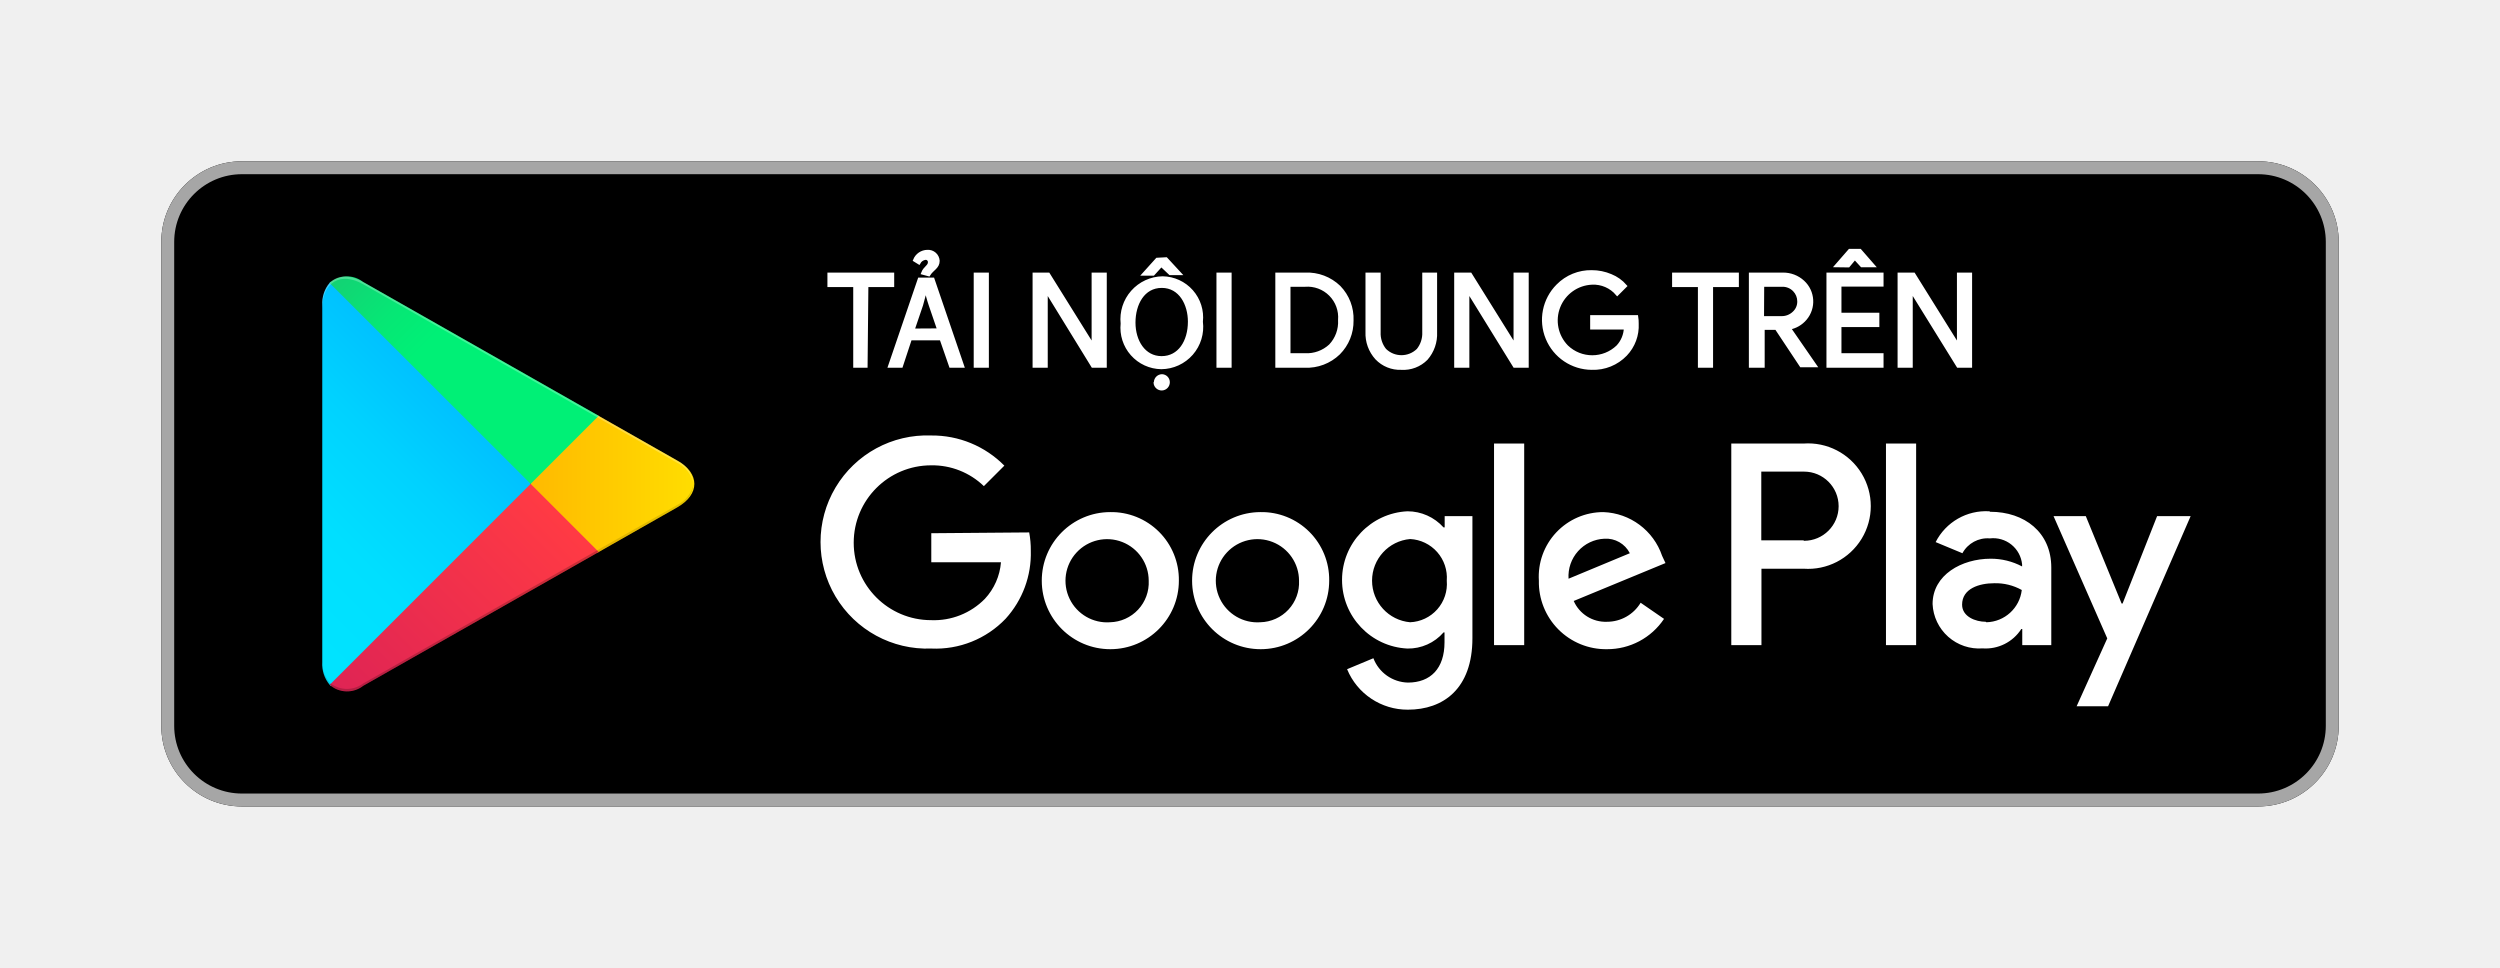
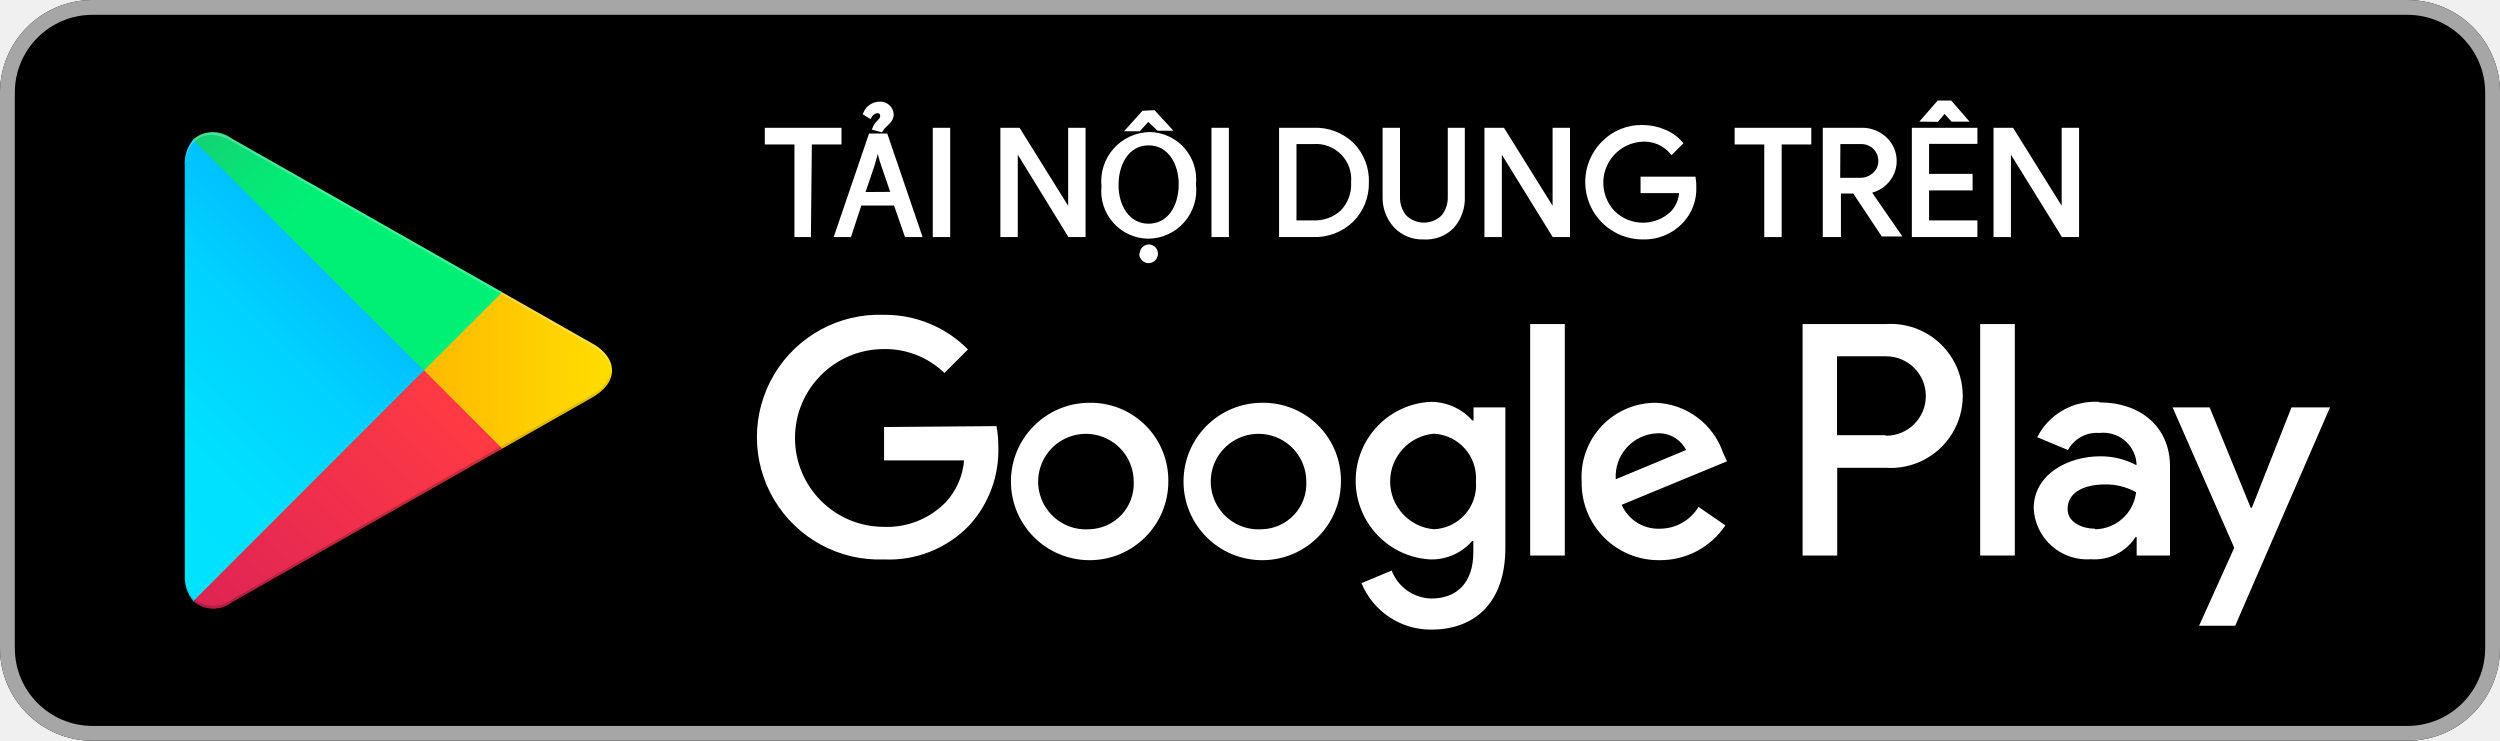
- <svg xmlns="http://www.w3.org/2000/svg" viewBox="0 0 155 60">
+ <svg xmlns="http://www.w3.org/2000/svg" viewBox="10 10 135 40">
  <defs>
    <linearGradient id="a" x1="31.8" y1="183.29" x2="15.02" y2="166.51" gradientTransform="matrix(1 0 0 -1 0 202)" gradientUnits="userSpaceOnUse">
      <stop offset="0" stop-color="#00a0ff" />
      <stop offset=".01" stop-color="#00a1ff" />
      <stop offset=".26" stop-color="#00beff" />
      <stop offset=".51" stop-color="#00d2ff" />
      <stop offset=".76" stop-color="#00dfff" />
      <stop offset="1" stop-color="#00e3ff" />
    </linearGradient>
    <linearGradient id="b" x1="43.83" y1="172" x2="19.64" y2="172" gradientTransform="matrix(1 0 0 -1 0 202)" gradientUnits="userSpaceOnUse">
      <stop offset="0" stop-color="#ffe000" />
      <stop offset=".41" stop-color="#ffbd00" />
      <stop offset=".78" stop-color="orange" />
      <stop offset="1" stop-color="#ff9c00" />
    </linearGradient>
    <linearGradient id="c" x1="34.83" y1="169.7" x2="12.07" y2="146.95" gradientTransform="matrix(1 0 0 -1 0 202)" gradientUnits="userSpaceOnUse">
      <stop offset="0" stop-color="#ff3a44" />
      <stop offset="1" stop-color="#c31162" />
    </linearGradient>
    <linearGradient id="d" x1="17.3" y1="191.82" x2="27.46" y2="181.66" gradientTransform="matrix(1 0 0 -1 0 202)" gradientUnits="userSpaceOnUse">
      <stop offset="0" stop-color="#32a071" />
      <stop offset=".07" stop-color="#2da771" />
      <stop offset=".48" stop-color="#15cf74" />
      <stop offset=".8" stop-color="#06e775" />
      <stop offset="1" stop-color="#00f076" />
    </linearGradient>
  </defs>
  <path fill="none" d="M0 0h155v60H0z" />
  <rect x="10" y="10" width="135" height="40" rx="5" ry="5" />
  <path d="M140 10.8a4.2 4.2 0 0 1 4.2 4.2v30a4.2 4.2 0 0 1-4.2 4.2H15a4.2 4.2 0 0 1-4.2-4.2V15a4.2 4.2 0 0 1 4.2-4.2h125m0-.8H15a5 5 0 0 0-5 5v30a5 5 0 0 0 5 5h125a5 5 0 0 0 5-5V15a5 5 0 0 0-5-5z" fill="#a6a6a6" />
  <path d="M78.14 31.75A4.25 4.25 0 1 0 82.41 36a4.19 4.19 0 0 0-4.27-4.25zm0 6.83a2.58 2.58 0 1 1 2.4-2.58 2.46 2.46 0 0 1-2.4 2.58zm-9.31-6.83A4.25 4.25 0 1 0 73.09 36a4.19 4.19 0 0 0-4.27-4.25zm0 6.83A2.58 2.58 0 1 1 71.22 36a2.46 2.46 0 0 1-2.4 2.58zm-11.09-5.52v1.8h4.32a3.77 3.77 0 0 1-1 2.27 4.42 4.42 0 0 1-3.33 1.32 4.8 4.8 0 0 1 0-9.6A4.6 4.6 0 0 1 61 30.14l1.27-1.27A6.29 6.29 0 0 0 57.74 27a6.61 6.61 0 1 0 0 13.21 6 6 0 0 0 4.61-1.85 6 6 0 0 0 1.56-4.22 5.87 5.87 0 0 0-.1-1.13zm45.31 1.4a4 4 0 0 0-3.64-2.71 4 4 0 0 0-4 4.25 4.16 4.16 0 0 0 4.22 4.25 4.23 4.23 0 0 0 3.54-1.88l-1.45-1a2.43 2.43 0 0 1-2.09 1.18 2.16 2.16 0 0 1-2.06-1.29l5.69-2.35zm-5.8 1.42a2.33 2.33 0 0 1 2.22-2.48 1.65 1.65 0 0 1 1.58.9zM92.63 40h1.87V27.5h-1.87zm-3.06-7.3h-.07a3 3 0 0 0-2.24-1 4.26 4.26 0 0 0 0 8.51 2.9 2.9 0 0 0 2.24-1h.06v.61c0 1.63-.87 2.5-2.27 2.5a2.35 2.35 0 0 1-2.14-1.51l-1.63.68A4.05 4.05 0 0 0 87.29 44c2.19 0 4-1.29 4-4.43V32h-1.72zm-2.14 5.88a2.59 2.59 0 0 1 0-5.16A2.4 2.4 0 0 1 89.7 36a2.38 2.38 0 0 1-2.28 2.58zm24.38-11.08h-4.47V40h1.87v-4.74h2.61a3.89 3.89 0 1 0 0-7.76zm0 6h-2.61v-4.26h2.65a2.14 2.14 0 1 1 0 4.29zm11.53-1.8a3.5 3.5 0 0 0-3.33 1.91l1.66.69a1.77 1.77 0 0 1 1.7-.92 1.8 1.8 0 0 1 2 1.61v.13a4.13 4.13 0 0 0-1.95-.48c-1.79 0-3.6 1-3.6 2.81a2.89 2.89 0 0 0 3.1 2.75 2.63 2.63 0 0 0 2.4-1.2h.06v1h1.8v-4.81c0-2.19-1.66-3.46-3.79-3.46zm-.23 6.85c-.61 0-1.46-.31-1.46-1.06 0-1 1.06-1.33 2-1.33a3.32 3.32 0 0 1 1.7.42 2.26 2.26 0 0 1-2.19 2zM133.74 32l-2.14 5.42h-.06L129.32 32h-2l3.33 7.58-1.9 4.21h1.95L135.82 32zm-16.81 8h1.87V27.5h-1.87z" fill="#fff" />
  <path d="M20.44 17.54a2 2 0 0 0-.46 1.4v22.12a2 2 0 0 0 .46 1.4l.07.07L32.9 30.15v-.29L20.51 17.47z" fill="url(#a)" />
  <path d="M37 34.28l-4.1-4.13v-.29l4.1-4.14.09.05L42 28.56c1.4.79 1.4 2.09 0 2.89l-4.89 2.78z" fill="url(#b)" />
  <path d="M37.12 34.22L32.9 30 20.44 42.46a1.63 1.63 0 0 0 2.08.06l14.61-8.3" fill="url(#c)" />
  <path d="M37.12 25.78l-14.61-8.3a1.63 1.63 0 0 0-2.08.06L32.9 30z" fill="url(#d)" />
  <path d="M37 34.13l-14.49 8.25a1.67 1.67 0 0 1-2 0l-.07.07.07.07a1.66 1.66 0 0 0 2 0l14.61-8.3z" style="isolation:isolate" opacity=".2" />
  <path d="M20.44 42.32a2 2 0 0 1-.46-1.4v.15a2 2 0 0 0 .46 1.4l.07-.07zM42 31.3l-5 2.83.09.09L42 31.44A1.75 1.75 0 0 0 43 30a1.86 1.86 0 0 1-1 1.3z" style="isolation:isolate" opacity=".12" />
  <path d="M22.51 17.62L42 28.7a1.86 1.86 0 0 1 1 1.3 1.75 1.75 0 0 0-1-1.44L22.51 17.48c-1.4-.79-2.54-.13-2.54 1.47v.15c.03-1.61 1.15-2.27 2.54-1.48z" style="isolation:isolate" fill="#fff" opacity=".25" />
  <path d="M53.69 22.7H53v-5h-1.6V17h3.94v.7h-1.6zM56.44 21l-.56 1.7h-.72L57 17.31h.84l1.84 5.39h-.74l-.59-1.7zm1.77-.54l-.53-1.55c-.12-.35-.2-.67-.28-1-.08.32-.17.65-.27 1l-.53 1.56zm-1-3.53c.13-.34.42-.41.42-.67a.24.24 0 0 0-.26-.25.55.55 0 0 0-.4.28l-.26-.16a.86.86 0 0 1 .79-.54.62.62 0 0 1 .66.58c0 .41-.36.5-.58.86zM60.47 22.7V17h.74v5.7zM64.12 22.7V17H65l2.78 4.46V17h.74v5.7h-.77L64.86 18v4.7zM74.48 19.95A2.52 2.52 0 0 1 72 22.79a2.47 2.47 0 0 1-2.42-2.73 2.56 2.56 0 0 1 2.5-2.83 2.45 2.45 0 0 1 2.4 2.72zM70.3 20c0 1.15.62 2.18 1.72 2.18s1.73-1 1.73-2.24c0-1.07-.56-2.19-1.72-2.19S70.3 18.85 70.3 20zm2-3.95l.84.91h-.59l-.55-.52-.5.55h-.58l.82-.91zm-.66 7.65a.41.41 0 0 1 .41-.4.4.4 0 0 1 .38.4.41.41 0 0 1-.39.41.41.41 0 0 1-.42-.37zM75.52 22.7V17h.74v5.7zM79.17 22.7V17h1.75a2.85 2.85 0 0 1 2.11.8 2.81 2.81 0 0 1 .79 2.07A2.81 2.81 0 0 1 83 21.9a2.85 2.85 0 0 1-2.11.8zm.74-.7h1a2.15 2.15 0 0 0 1.57-.57 2.13 2.13 0 0 0 .58-1.59 2 2 0 0 0-2.15-2.16h-1zM86.88 22.83a2 2 0 0 1-1.53-.62 2.28 2.28 0 0 1-.59-1.63V17h.74v3.6a1.64 1.64 0 0 0 .36 1.1 1.47 1.47 0 0 0 2.06 0 1.64 1.64 0 0 0 .36-1.1V17H89v3.6a2.32 2.32 0 0 1-.57 1.64 2 2 0 0 1-1.55.59zM90.26 22.7V17h.9l2.78 4.46V17h.74v5.7h-.78L91 18v4.7zM101.5 20.07a2.58 2.58 0 0 1-.71 1.91 2.77 2.77 0 0 1-2.1.85 3 3 0 0 1-2.11-5.12 2.88 2.88 0 0 1 2.11-.86 3 3 0 0 1 1.18.24 2.36 2.36 0 0 1 .9.64l-.5.5a1.93 1.93 0 0 0-1.57-.68 2.32 2.32 0 0 0-1.56 3.94 2.28 2.28 0 0 0 3.16 0 1.79 1.79 0 0 0 .48-1.16h-2.09v-.69h2.78a2.49 2.49 0 0 1 .03.43zM106.11 22.7h-.74v-5h-1.6V17h3.94v.7h-1.6zM108.53 22.7V17h2a1.81 1.81 0 0 1 1.26.48 1.65 1.65 0 0 1 .14 2.28 1.7 1.7 0 0 1-1 .58l1.61 2.33h-.87l-1.54-2.32h-.82v2.35zm.74-3h1.18a1.08 1.08 0 0 0 .76-.29.94.94 0 0 0 .32-.73 1 1 0 0 0-.28-.69 1 1 0 0 0-.74-.31h-1.23zM116.68 17.67h-2.61v1.82h2.35v.69h-2.35V22h2.61v.7h-3.34V17h3.34zm-2.82-1.2l.82-.94h.64l.82.94h-.71L115 16l-.4.48zM117.75 22.7V17h.9l2.78 4.46V17h.74v5.7h-.77l-2.91-4.7v4.7z" fill="#fff" stroke="#fff" stroke-miterlimit="10" stroke-width=".2" />
</svg>
